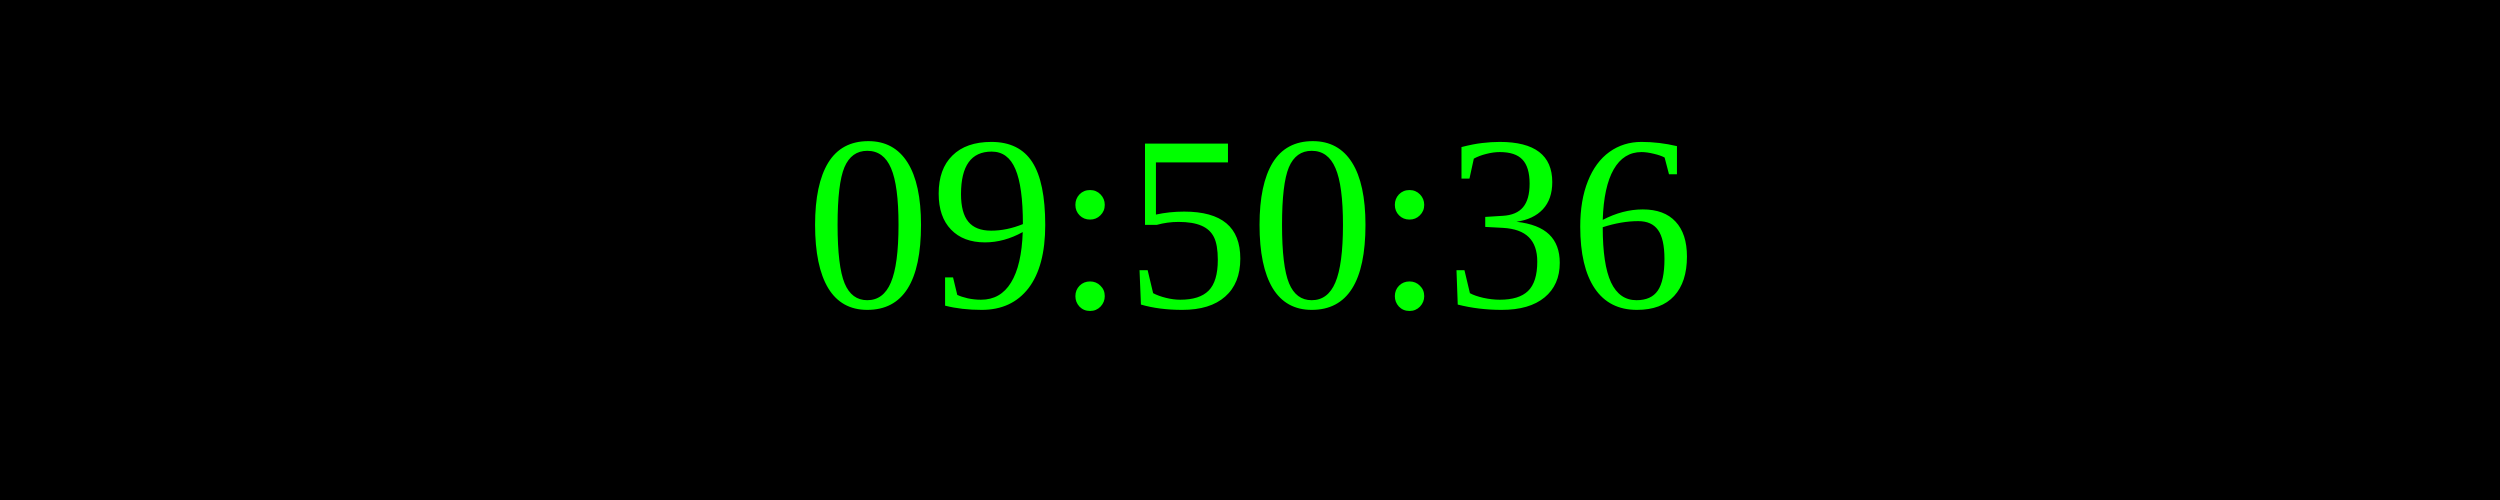
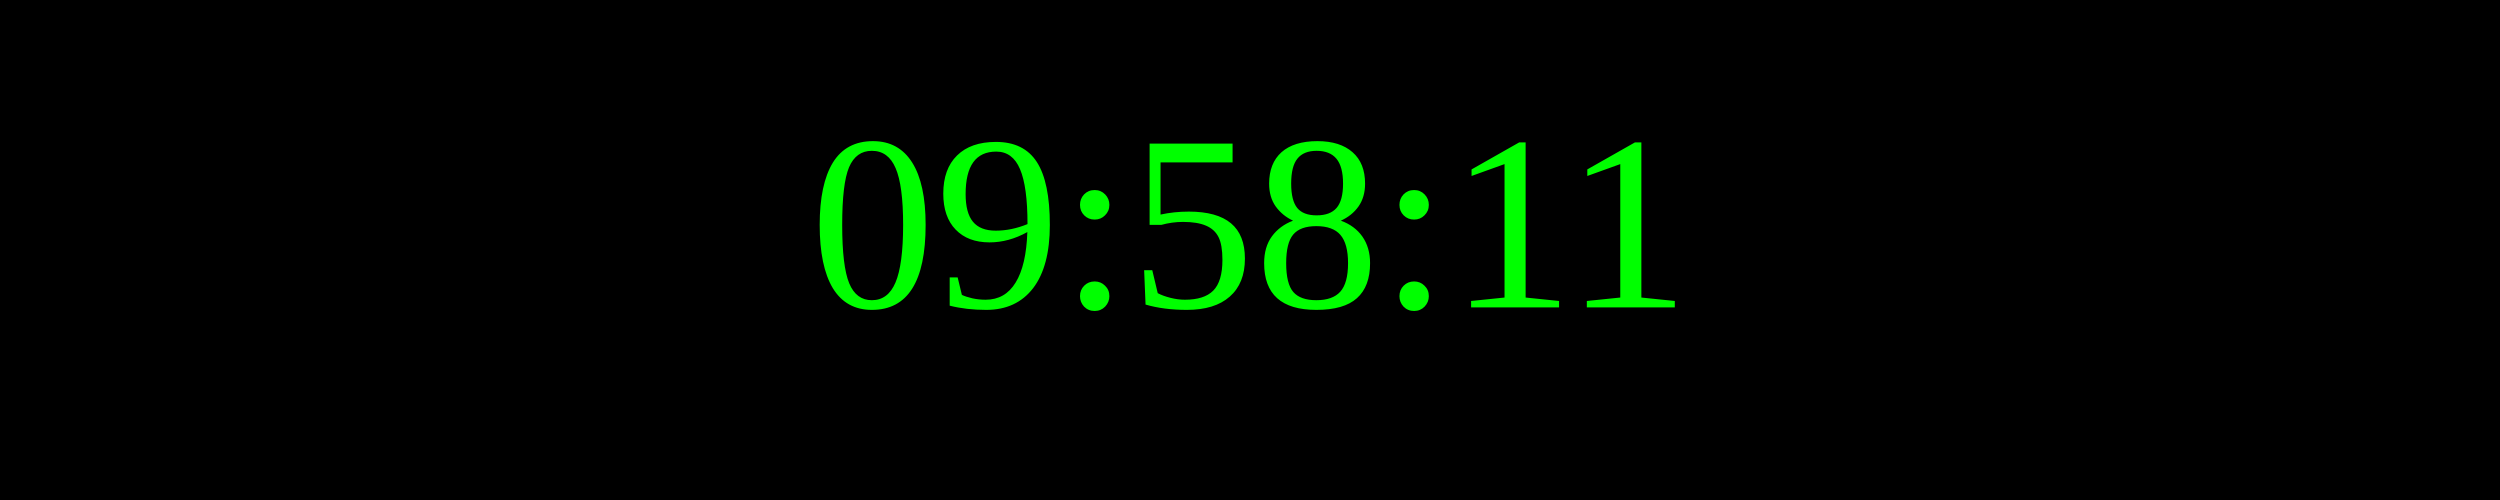
<svg xmlns="http://www.w3.org/2000/svg" width="250" height="50">
  <rect width="100%" height="100%" fill="black" />
  <text x="50%" y="50%" font-size="25" fill="lime" text-anchor="middle" dominant-baseline="middle">
- 09:50:36
+ 09:58:11
</text>
</svg>
